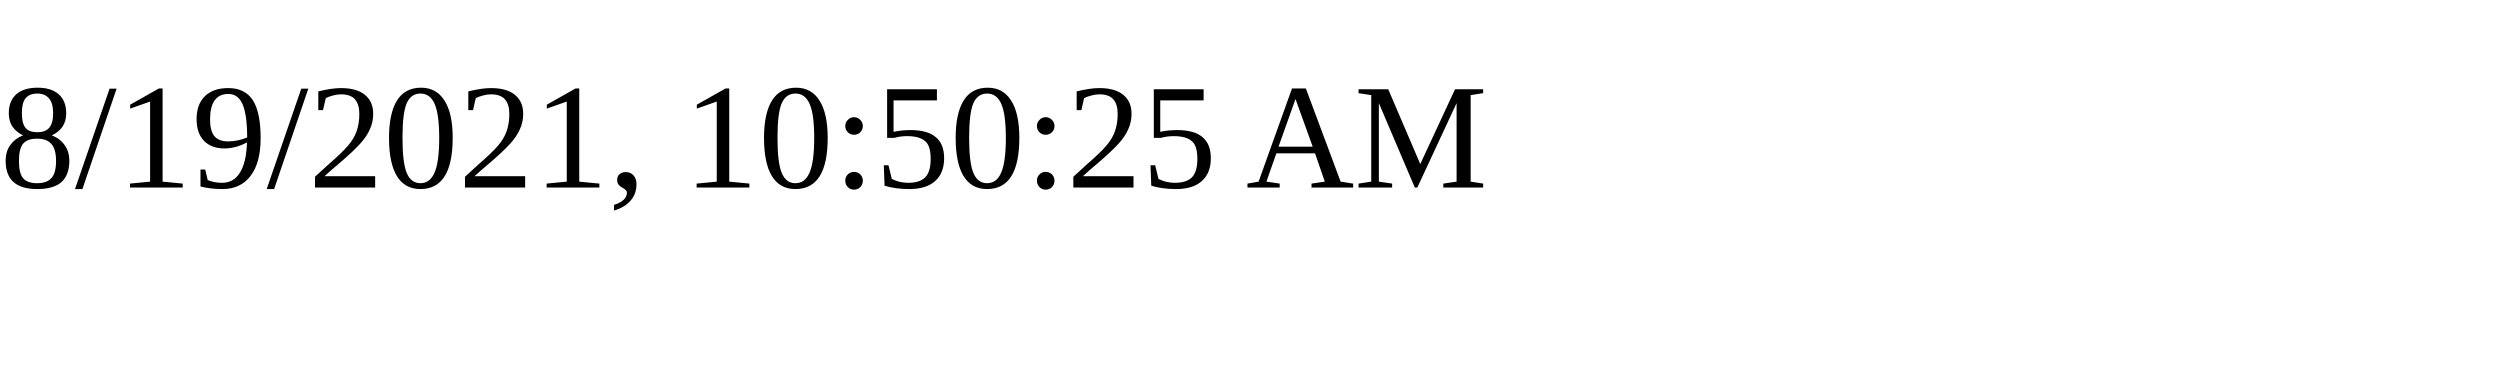
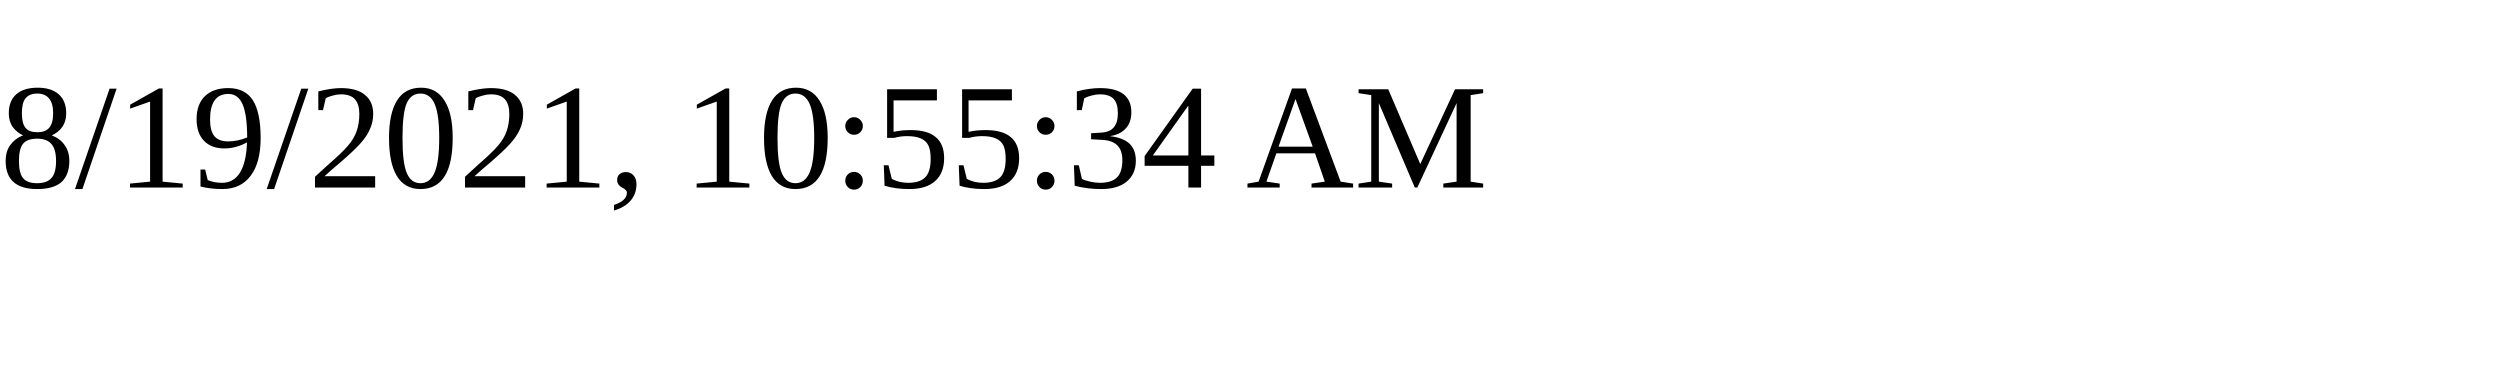
<svg xmlns="http://www.w3.org/2000/svg" height="30" width="200">
-   <text x="0" y="15">8/19/2021, 10:50:25 AM</text>
+   <text x="0" y="15">8/19/2021, 10:55:34 AM</text>
</svg>
